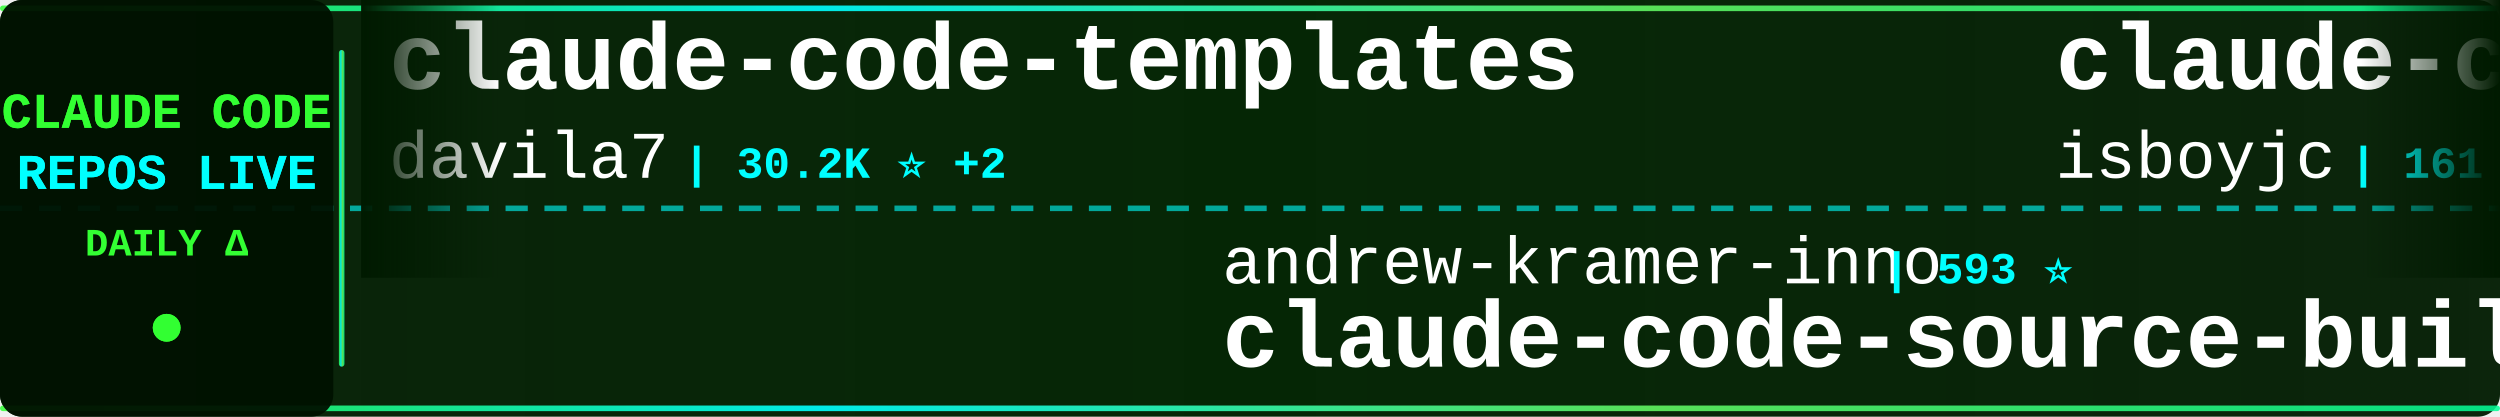
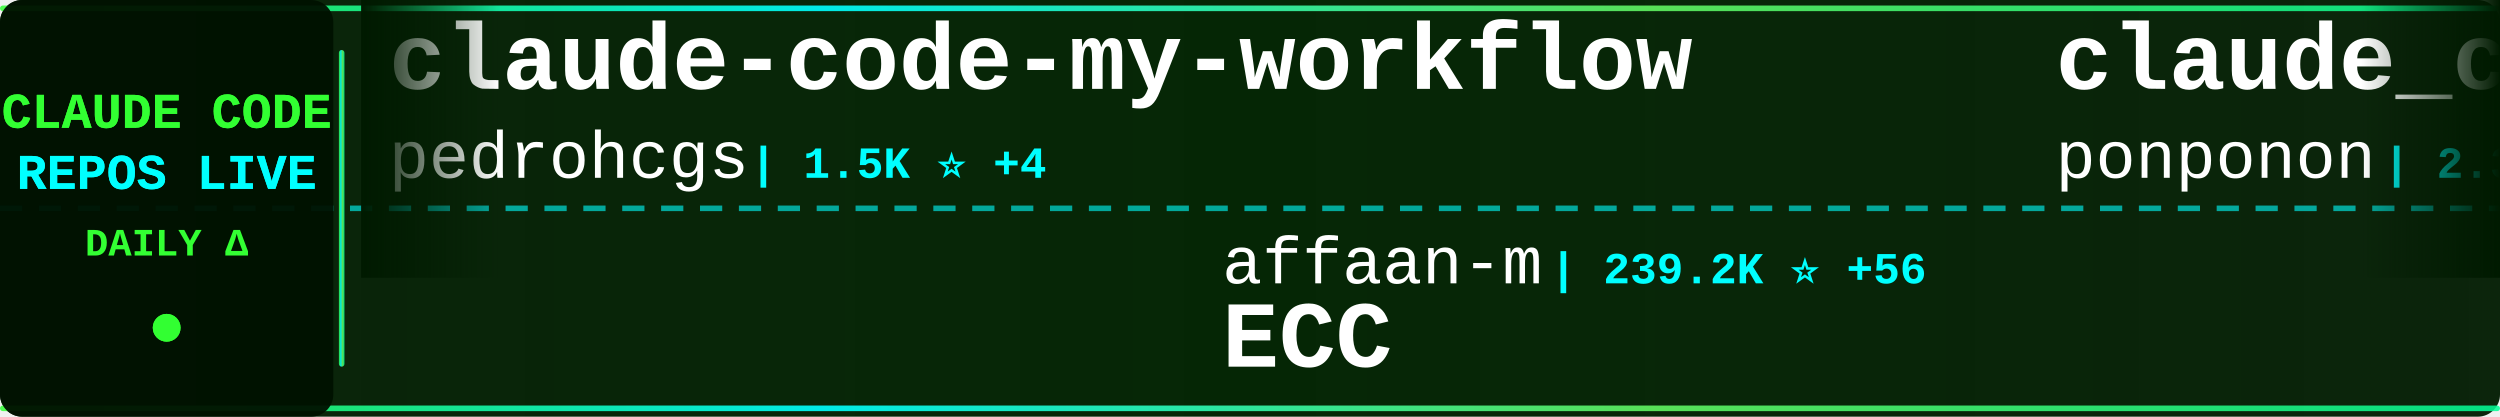
<svg xmlns="http://www.w3.org/2000/svg" width="900" height="150">
  <defs>
    <linearGradient id="tickerBg" x1="0%" y1="0%" x2="100%" y2="0%">
      <stop offset="0%" style="stop-color:#001a00;stop-opacity:0.95" />
      <stop offset="50%" style="stop-color:#002200;stop-opacity:0.98" />
      <stop offset="100%" style="stop-color:#001a00;stop-opacity:0.95" />
    </linearGradient>
    <linearGradient id="borderGrad" x1="0%" y1="0%" x2="100%" y2="0%">
      <stop offset="0%" style="stop-color:#33ff33;stop-opacity:0.85">
        <animate attributeName="stop-opacity" values="0.85;1;0.85" dur="2s" repeatCount="indefinite" />
      </stop>
      <stop offset="33%" style="stop-color:#00ffff;stop-opacity:0.9">
        <animate attributeName="stop-opacity" values="0.9;1;0.9" dur="2.2s" repeatCount="indefinite" />
      </stop>
      <stop offset="66%" style="stop-color:#66ff66;stop-opacity:0.85">
        <animate attributeName="stop-opacity" values="0.85;1;0.85" dur="1.8s" repeatCount="indefinite" />
      </stop>
      <stop offset="100%" style="stop-color:#00ff99;stop-opacity:0.85">
        <animate attributeName="stop-opacity" values="0.85;1;0.85" dur="2s" repeatCount="indefinite" />
      </stop>
    </linearGradient>
    <filter id="textGlow">
      <feGaussianBlur stdDeviation="0.1" result="coloredBlur" />
      <feMerge>
        <feMergeNode in="coloredBlur" />
        <feMergeNode in="SourceGraphic" />
      </feMerge>
    </filter>
    <filter id="metricGlow">
      <feGaussianBlur stdDeviation="0.2" result="coloredBlur" />
      <feMerge>
        <feMergeNode in="coloredBlur" />
        <feMergeNode in="SourceGraphic" />
      </feMerge>
    </filter>
    <linearGradient id="leftFade" x1="0%" y1="0%" x2="100%" y2="0%">
      <stop offset="0%" style="stop-color:#001a00;stop-opacity:1" />
      <stop offset="100%" style="stop-color:#001a00;stop-opacity:0" />
    </linearGradient>
    <linearGradient id="rightFade" x1="0%" y1="0%" x2="100%" y2="0%">
      <stop offset="0%" style="stop-color:#001a00;stop-opacity:0" />
      <stop offset="100%" style="stop-color:#001a00;stop-opacity:1" />
    </linearGradient>
  </defs>
  <rect width="900" height="150" fill="url(#tickerBg)" rx="8" />
  <rect x="0" y="2" width="900" height="2" fill="url(#borderGrad)" rx="1" />
  <rect x="0" y="146" width="900" height="2" fill="url(#borderGrad)" rx="1" />
  <line x1="0" y1="75" x2="900" y2="75" stroke="#00ffff" stroke-width="2" stroke-dasharray="8 6" opacity="0.6" />
  <rect x="0" y="0" width="120" height="150" fill="#001100" opacity="0.95" rx="8" />
  <text x="60" y="46" font-family="'Courier New', monospace" font-size="18" font-weight="bold" fill="#33ff33" text-anchor="middle" filter="url(#textGlow)">
    CLAUDE CODE
  </text>
  <text x="60" y="68" font-family="'Courier New', monospace" font-size="18" font-weight="bold" fill="#00ffff" text-anchor="middle" filter="url(#textGlow)">
    REPOS LIVE
  </text>
  <text x="60" y="92" font-family="'Courier New', monospace" font-size="14" font-weight="bold" fill="#33ff33" text-anchor="middle">
    DAILY Δ
  </text>
  <circle cx="60" cy="118" r="5" fill="#33ff33" filter="url(#metricGlow)">
    <animate attributeName="r" values="4;6;4" dur="1.5s" repeatCount="indefinite" />
    <animate attributeName="opacity" values="0.6;1;0.6" dur="1.5s" repeatCount="indefinite" />
  </circle>
  <rect x="122" y="18" width="2" height="114" fill="url(#borderGrad)" rx="1" />
  <clipPath id="tickerClip">
    <rect x="130" y="0" width="770" height="150" />
  </clipPath>
  <g clip-path="url(#tickerClip)">
    <g id="tickerItems">
      <animateTransform attributeName="transform" attributeType="XML" type="translate" from="0 0" to="-3000 0" dur="54s" repeatCount="indefinite" />
      <g transform="translate(0, 0)">
-         <text x="140" y="32" font-family="'Courier New', monospace" font-size="34" font-weight="bold" fill="#ffffff">claude-code-templates</text>
-         <text x="140" y="64" font-family="'Courier New', monospace" font-size="24" font-weight="normal" fill="#ffffff" opacity="1.0">davila7</text>
-         <text x="246" y="64" font-family="'Courier New', monospace" font-size="16" font-weight="bold" fill="#00ffff"> | 30.2K ⭐ +2</text>
+         <text x="140" y="32" font-family="'Courier New', monospace" font-size="34" font-weight="bold" fill="#ffffff">claude-code-my-workflow</text>
+         <text x="140" y="64" font-family="'Courier New', monospace" font-size="24" font-weight="normal" fill="#ffffff" opacity="1.0">pedrohcgs</text>
+         <text x="270" y="64" font-family="'Courier New', monospace" font-size="16" font-weight="bold" fill="#00ffff"> | 1.5K ⭐ +4</text>
      </g>
      <g transform="translate(300, 0)">
-         <text x="140" y="102" font-family="'Courier New', monospace" font-size="24" font-weight="normal" fill="#ffffff" opacity="1.0">andrew-kramer-inno</text>
-         <text x="378" y="102" font-family="'Courier New', monospace" font-size="16" font-weight="bold" fill="#00ffff"> | 593 ⭐</text>
-         <text x="140" y="132" font-family="'Courier New', monospace" font-size="34" font-weight="bold" fill="#ffffff">claude-code-source-build</text>
+         <text x="140" y="102" font-family="'Courier New', monospace" font-size="24" font-weight="normal" fill="#ffffff" opacity="1.0">affaan-m</text>
+         <text x="258" y="102" font-family="'Courier New', monospace" font-size="16" font-weight="bold" fill="#00ffff"> | 239.2K ⭐ +56</text>
+         <text x="140" y="132" font-family="'Courier New', monospace" font-size="34" font-weight="bold" fill="#ffffff">ECC</text>
      </g>
      <g transform="translate(600, 0)">
-         <text x="140" y="32" font-family="'Courier New', monospace" font-size="34" font-weight="bold" fill="#ffffff">claude-code</text>
-         <text x="140" y="64" font-family="'Courier New', monospace" font-size="24" font-weight="normal" fill="#ffffff" opacity="1.0">isboyjc</text>
-         <text x="246" y="64" font-family="'Courier New', monospace" font-size="16" font-weight="bold" fill="#00ffff"> | 161 ⭐</text>
+         <text x="140" y="32" font-family="'Courier New', monospace" font-size="34" font-weight="bold" fill="#ffffff">claude_code_src</text>
+         <text x="140" y="64" font-family="'Courier New', monospace" font-size="24" font-weight="normal" fill="#ffffff" opacity="1.0">ponponon</text>
+         <text x="258" y="64" font-family="'Courier New', monospace" font-size="16" font-weight="bold" fill="#00ffff"> | 2.3K ⭐</text>
      </g>
      <g transform="translate(900, 0)">
-         <text x="140" y="102" font-family="'Courier New', monospace" font-size="24" font-weight="normal" fill="#ffffff" opacity="1.0">sugyan</text>
-         <text x="234" y="102" font-family="'Courier New', monospace" font-size="16" font-weight="bold" fill="#00ffff"> | 1.1K ⭐</text>
-         <text x="140" y="132" font-family="'Courier New', monospace" font-size="34" font-weight="bold" fill="#ffffff">claude-code-webui</text>
+         <text x="140" y="102" font-family="'Courier New', monospace" font-size="24" font-weight="normal" fill="#ffffff" opacity="1.0">centminmod</text>
+         <text x="282" y="102" font-family="'Courier New', monospace" font-size="16" font-weight="bold" fill="#00ffff"> | 2.6K ⭐</text>
+         <text x="140" y="132" font-family="'Courier New', monospace" font-size="34" font-weight="bold" fill="#ffffff">my-claude-code-setup</text>
      </g>
      <g transform="translate(1200, 0)">
-         <text x="140" y="32" font-family="'Courier New', monospace" font-size="34" font-weight="bold" fill="#ffffff">free-claude-code</text>
-         <text x="140" y="64" font-family="'Courier New', monospace" font-size="24" font-weight="normal" fill="#ffffff" opacity="1.0">Alishahryar1</text>
-         <text x="306" y="64" font-family="'Courier New', monospace" font-size="16" font-weight="bold" fill="#00ffff"> | 45.1K ⭐ +21</text>
+         <text x="140" y="32" font-family="'Courier New', monospace" font-size="34" font-weight="bold" fill="#ffffff">claude-code-source-code</text>
+         <text x="140" y="64" font-family="'Courier New', monospace" font-size="24" font-weight="normal" fill="#ffffff" opacity="1.0">777genius</text>
+         <text x="270" y="64" font-family="'Courier New', monospace" font-size="16" font-weight="bold" fill="#00ffff"> | 925 ⭐</text>
      </g>
      <g transform="translate(1500, 0)">
-         <text x="140" y="102" font-family="'Courier New', monospace" font-size="24" font-weight="normal" fill="#ffffff" opacity="1.0">simonw</text>
-         <text x="234" y="102" font-family="'Courier New', monospace" font-size="16" font-weight="bold" fill="#00ffff"> | 1.7K ⭐ +1</text>
-         <text x="140" y="132" font-family="'Courier New', monospace" font-size="34" font-weight="bold" fill="#ffffff">claude-code-transcripts</text>
+         <text x="140" y="102" font-family="'Courier New', monospace" font-size="24" font-weight="normal" fill="#ffffff" opacity="1.0">wanshuiyin</text>
+         <text x="282" y="102" font-family="'Courier New', monospace" font-size="16" font-weight="bold" fill="#00ffff"> | 14.5K ⭐ +11</text>
+         <text x="140" y="132" font-family="'Courier New', monospace" font-size="34" font-weight="bold" fill="#ffffff">Auto-claude-code-researc...</text>
      </g>
      <g transform="translate(1800, 0)">
-         <text x="140" y="32" font-family="'Courier New', monospace" font-size="34" font-weight="bold" fill="#ffffff">claude-code-source</text>
-         <text x="140" y="64" font-family="'Courier New', monospace" font-size="24" font-weight="normal" fill="#ffffff" opacity="1.0">JrCx7scC</text>
-         <text x="258" y="64" font-family="'Courier New', monospace" font-size="16" font-weight="bold" fill="#00ffff"> | 373 ⭐</text>
+         <text x="140" y="32" font-family="'Courier New', monospace" font-size="34" font-weight="bold" fill="#ffffff">claude-code-guide</text>
+         <text x="140" y="64" font-family="'Courier New', monospace" font-size="24" font-weight="normal" fill="#ffffff" opacity="1.0">Cranot</text>
+         <text x="234" y="64" font-family="'Courier New', monospace" font-size="16" font-weight="bold" fill="#00ffff"> | 2.9K ⭐</text>
      </g>
      <g transform="translate(2100, 0)">
-         <text x="140" y="102" font-family="'Courier New', monospace" font-size="24" font-weight="normal" fill="#ffffff" opacity="1.0">huangjia2019</text>
-         <text x="306" y="102" font-family="'Courier New', monospace" font-size="16" font-weight="bold" fill="#00ffff"> | 1.1K ⭐ +3</text>
-         <text x="140" y="132" font-family="'Courier New', monospace" font-size="34" font-weight="bold" fill="#ffffff">claude-code-engineering</text>
+         <text x="140" y="102" font-family="'Courier New', monospace" font-size="24" font-weight="normal" fill="#ffffff" opacity="1.0">yasasbanukaofficial</text>
+         <text x="390" y="102" font-family="'Courier New', monospace" font-size="16" font-weight="bold" fill="#00ffff"> | 3.9K ⭐ +1</text>
+         <text x="140" y="132" font-family="'Courier New', monospace" font-size="34" font-weight="bold" fill="#ffffff">claude-code</text>
      </g>
      <g transform="translate(2400, 0)">
-         <text x="140" y="32" font-family="'Courier New', monospace" font-size="34" font-weight="bold" fill="#ffffff">andrej-karpathy-skills</text>
-         <text x="140" y="64" font-family="'Courier New', monospace" font-size="24" font-weight="normal" fill="#ffffff" opacity="1.0">multica-ai</text>
-         <text x="282" y="64" font-family="'Courier New', monospace" font-size="16" font-weight="bold" fill="#00ffff"> | 201.1K ⭐ +75</text>
+         <text x="140" y="32" font-family="'Courier New', monospace" font-size="34" font-weight="bold" fill="#ffffff">claude-code</text>
+         <text x="140" y="64" font-family="'Courier New', monospace" font-size="24" font-weight="normal" fill="#ffffff" opacity="1.0">codeaashu</text>
+         <text x="270" y="64" font-family="'Courier New', monospace" font-size="16" font-weight="bold" fill="#00ffff"> | 3.2K ⭐</text>
      </g>
      <g transform="translate(2700, 0)">
-         <text x="140" y="102" font-family="'Courier New', monospace" font-size="24" font-weight="normal" fill="#ffffff" opacity="1.0">codeaashu</text>
-         <text x="270" y="102" font-family="'Courier New', monospace" font-size="16" font-weight="bold" fill="#00ffff"> | 3.2K ⭐</text>
-         <text x="140" y="132" font-family="'Courier New', monospace" font-size="34" font-weight="bold" fill="#ffffff">claude-code</text>
+         <text x="140" y="102" font-family="'Courier New', monospace" font-size="24" font-weight="normal" fill="#ffffff" opacity="1.0">AICoderTudou</text>
+         <text x="306" y="102" font-family="'Courier New', monospace" font-size="16" font-weight="bold" fill="#00ffff"> | 497 ⭐</text>
+         <text x="140" y="132" font-family="'Courier New', monospace" font-size="34" font-weight="bold" fill="#ffffff">claude-code-tudou</text>
      </g>
      <g transform="translate(3000, 0)">
-         <text x="140" y="32" font-family="'Courier New', monospace" font-size="34" font-weight="bold" fill="#ffffff">claude-code-templates</text>
-         <text x="140" y="64" font-family="'Courier New', monospace" font-size="24" font-weight="normal" fill="#ffffff" opacity="1.0">davila7</text>
-         <text x="246" y="64" font-family="'Courier New', monospace" font-size="16" font-weight="bold" fill="#00ffff"> | 30.2K ⭐ +2</text>
+         <text x="140" y="32" font-family="'Courier New', monospace" font-size="34" font-weight="bold" fill="#ffffff">claude-code-my-workflow</text>
+         <text x="140" y="64" font-family="'Courier New', monospace" font-size="24" font-weight="normal" fill="#ffffff" opacity="1.0">pedrohcgs</text>
+         <text x="270" y="64" font-family="'Courier New', monospace" font-size="16" font-weight="bold" fill="#00ffff"> | 1.5K ⭐ +4</text>
      </g>
      <g transform="translate(3300, 0)">
-         <text x="140" y="102" font-family="'Courier New', monospace" font-size="24" font-weight="normal" fill="#ffffff" opacity="1.0">andrew-kramer-inno</text>
-         <text x="378" y="102" font-family="'Courier New', monospace" font-size="16" font-weight="bold" fill="#00ffff"> | 593 ⭐</text>
-         <text x="140" y="132" font-family="'Courier New', monospace" font-size="34" font-weight="bold" fill="#ffffff">claude-code-source-build</text>
+         <text x="140" y="102" font-family="'Courier New', monospace" font-size="24" font-weight="normal" fill="#ffffff" opacity="1.0">affaan-m</text>
+         <text x="258" y="102" font-family="'Courier New', monospace" font-size="16" font-weight="bold" fill="#00ffff"> | 239.2K ⭐ +56</text>
+         <text x="140" y="132" font-family="'Courier New', monospace" font-size="34" font-weight="bold" fill="#ffffff">ECC</text>
      </g>
      <g transform="translate(3600, 0)">
-         <text x="140" y="32" font-family="'Courier New', monospace" font-size="34" font-weight="bold" fill="#ffffff">claude-code</text>
-         <text x="140" y="64" font-family="'Courier New', monospace" font-size="24" font-weight="normal" fill="#ffffff" opacity="1.0">isboyjc</text>
-         <text x="246" y="64" font-family="'Courier New', monospace" font-size="16" font-weight="bold" fill="#00ffff"> | 161 ⭐</text>
+         <text x="140" y="32" font-family="'Courier New', monospace" font-size="34" font-weight="bold" fill="#ffffff">claude_code_src</text>
+         <text x="140" y="64" font-family="'Courier New', monospace" font-size="24" font-weight="normal" fill="#ffffff" opacity="1.0">ponponon</text>
+         <text x="258" y="64" font-family="'Courier New', monospace" font-size="16" font-weight="bold" fill="#00ffff"> | 2.3K ⭐</text>
      </g>
      <g transform="translate(3900, 0)">
-         <text x="140" y="102" font-family="'Courier New', monospace" font-size="24" font-weight="normal" fill="#ffffff" opacity="1.0">sugyan</text>
-         <text x="234" y="102" font-family="'Courier New', monospace" font-size="16" font-weight="bold" fill="#00ffff"> | 1.1K ⭐</text>
-         <text x="140" y="132" font-family="'Courier New', monospace" font-size="34" font-weight="bold" fill="#ffffff">claude-code-webui</text>
+         <text x="140" y="102" font-family="'Courier New', monospace" font-size="24" font-weight="normal" fill="#ffffff" opacity="1.0">centminmod</text>
+         <text x="282" y="102" font-family="'Courier New', monospace" font-size="16" font-weight="bold" fill="#00ffff"> | 2.6K ⭐</text>
+         <text x="140" y="132" font-family="'Courier New', monospace" font-size="34" font-weight="bold" fill="#ffffff">my-claude-code-setup</text>
      </g>
    </g>
  </g>
  <rect x="130" y="0" width="50" height="100" fill="url(#leftFade)" />
  <rect x="850" y="0" width="50" height="100" fill="url(#rightFade)" />
</svg>
